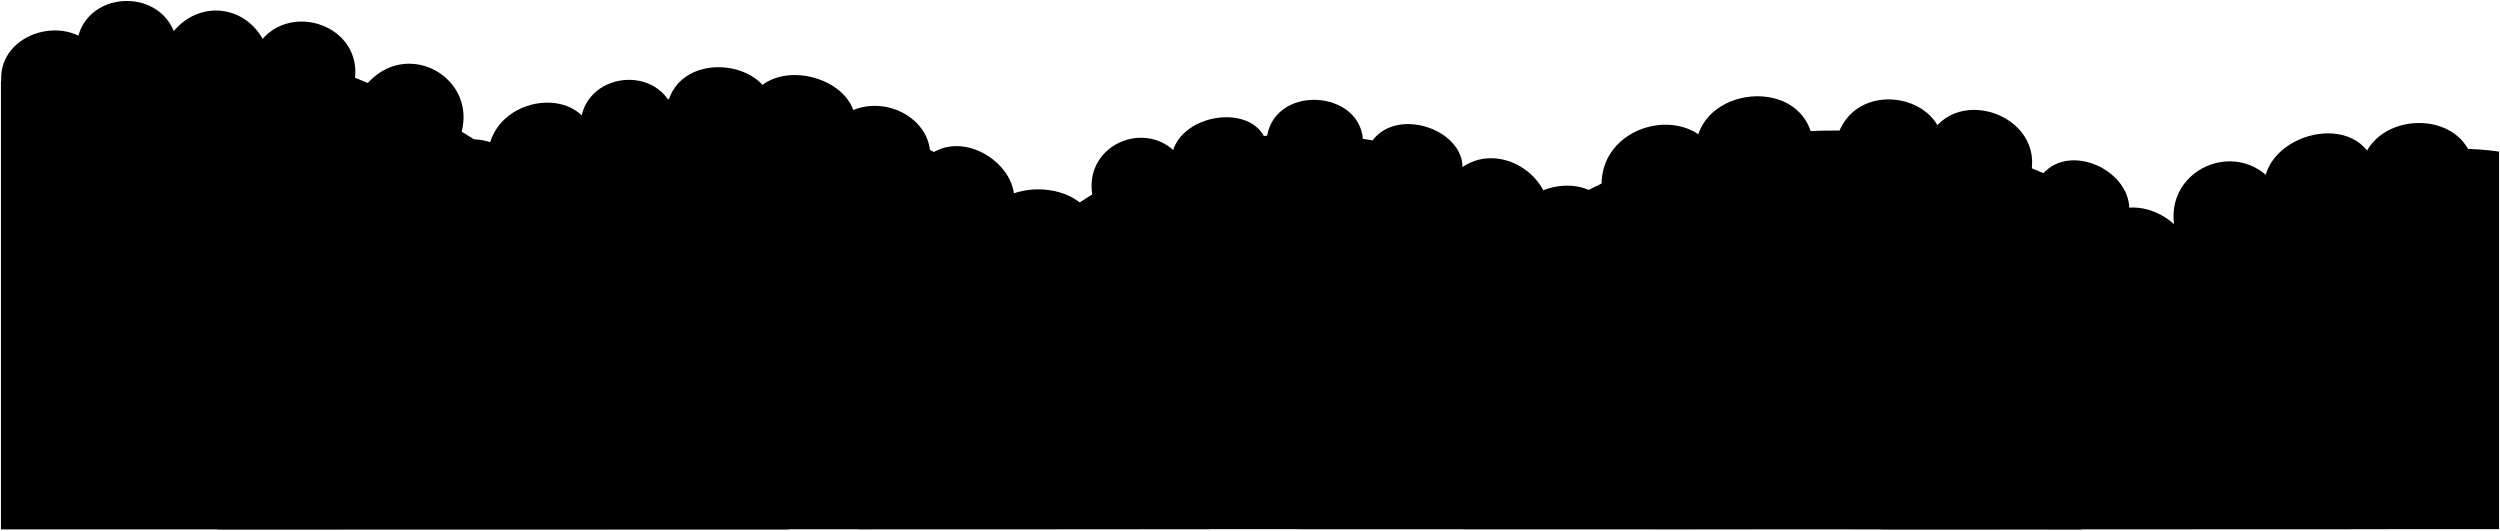
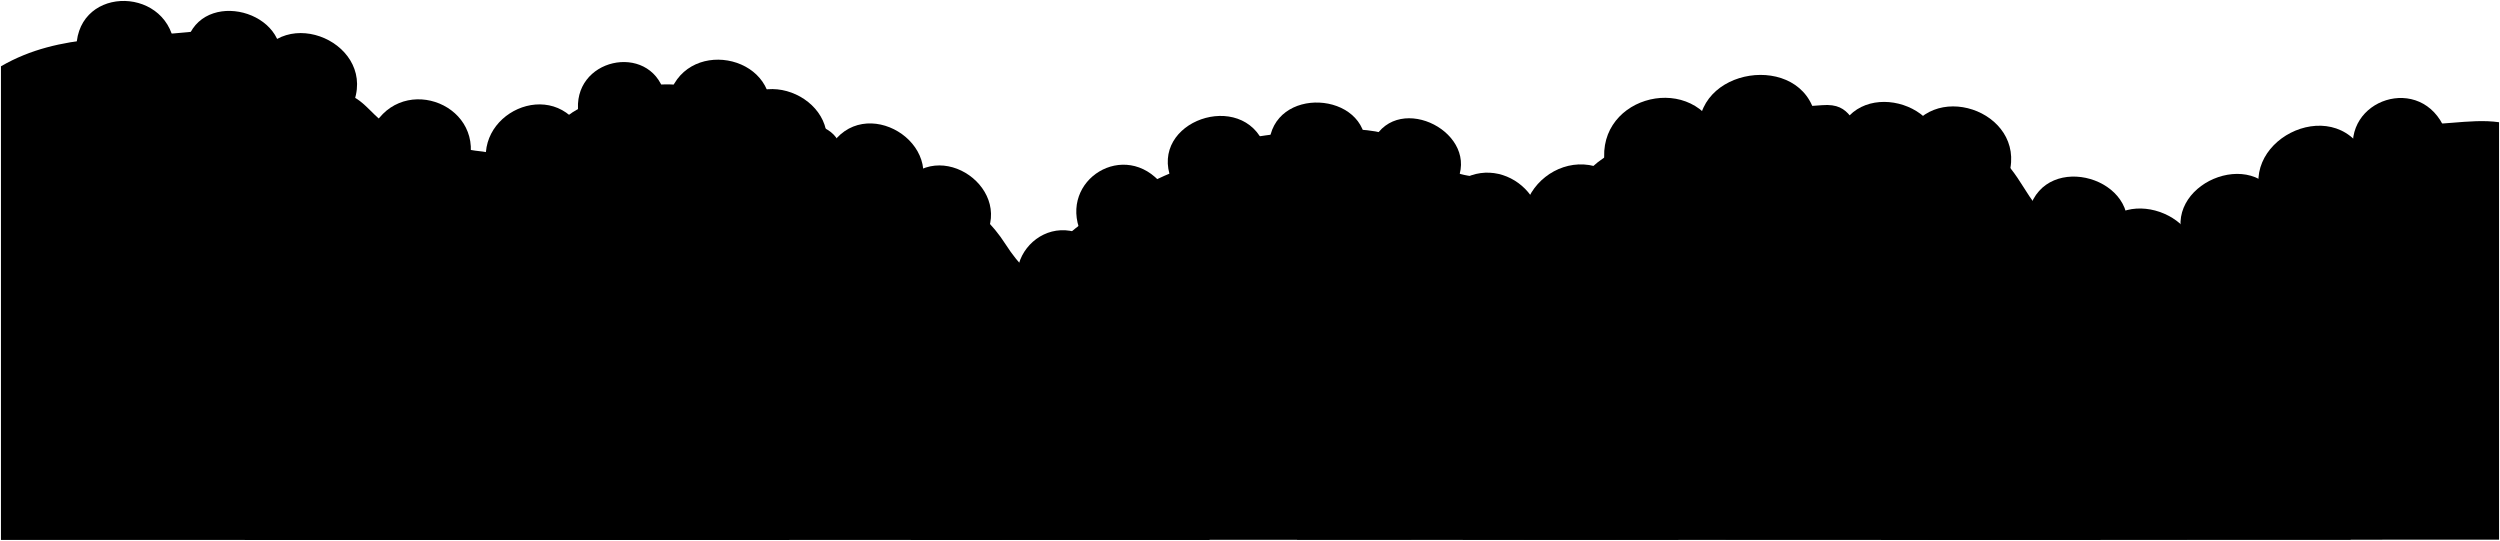
- <svg viewBox="0 0 1312.72 278.48">
-   <path class="dullMaroonDark" d="m576.25,124.43c-1.68-33.87-61.04-32.23-60.31-1.74l60.31,1.74Z" />
+ <svg viewBox="0 0 1312.72 284.01">
+   <path class="dullMaroonDark" d="m576.66,128.97c-25.76-24.19-59.05,11.25-33.28,35.45l33.28-35.45Z" />
  <g class="dullMagentaDark">
-     <path d="m437.6,64.63c21.46-20.88,55.96-2.32,50.16,21.75l-50.16-21.75Z" />
-     <path d="m1298.29,83.87c-7.95-28.12-54.94-24.59-58.46,4.78l58.46-4.78Z" />
+     <path d="m435.82,77.25c17.59-29.1,62.68-1.83,45.08,27.26l-45.08-27.26Z" />
+     <path d="m1283.98,68.27c-12.32-30.24-54.5-16.05-47.87,13.67l47.87-13.67Z" />
  </g>
  <g class="dullPurpleDark">
-     <path d="m664.97,74.56c-6.96-22.33-51.32-14.21-49.87,11.6l49.87-11.6Z" />
-     <path d="m191.48,45.52c21.54-27.26,61.59-4.06,49.82,27.11l-49.82-27.11Z" />
-     <path d="m.93,45.07C-3.23,17.83,35.06,5.93,49.92,26.05L.93,45.07Z" />
+     <path d="m664.06,76.52c-11.56-29.96-60.97-12.91-49.04,17.65l49.04-17.65Z" />
+     <path d="m194.46,69.71c13.9-32.05,59.56-16.28,51.95,15.68l-51.95-15.68Z" />
  </g>
  <g class="dullIndigoDark">
-     <path d="m140.9,27.5c-7.79-25.92-39.05-29.95-52.97-6.46l52.97,6.46Z" />
-     <path d="m767.61,91.08c4.35-22.33-35.66-37.11-48.42-15.08l48.42,15.08Z" />
-     <path d="m1196.82,100.43c-18.57-31.58-65.59-11.49-53.62,24.42l53.62-24.42Z" />
+     <path d="m146.22,37.27c9.53-29.82-36.89-43.96-47.34-17.83l47.34,17.83Z" />
+     <path d="m764.61,96.09c13.43-25.87-30.02-48.42-43.45-22.55l43.45,22.55Z" />
+     <path d="m1196.82,105.96c-12.71-30.22-62.53-8.97-49.82,21.24l49.82-21.24Z" />
  </g>
  <g class="dullYellowMediumDark">
-     <path d="m987.63,277.95c36.31-115.06,219.68-213.38,324.59-198.35v198.24s-324.59.11-324.59.11Z" />
-     <path d="m.5,277.98V42.78c130.77-75.79,348.76,51.23,414.02,235.19H.5Z" />
-     <path d="m450.67,277.87c82.13-282.97,392.03-270.15,469.51-.05l-469.51.05Z" />
+     <path d="m987.63,283.48c16.16-75.53,39.33-153.2,166.19-161.41,3.23-12.04,16.45-10.04,49.34-22.62,19.39-7.42,39.21-37.04,57.56-34.74,18.44,2.32,35.84-2.77,51.5-.53v219.19s-324.59.11-324.59.11Z" />
+     <path d="m.5,283.51V34.81c31.36-18.17,64.87-13.79,105.81-18.75,15.03-1.82,50.44,31.86,65.3,31.86,18.98,0,20.09,10.52,33.32,18.86,20.6-3.38,29.51,10.76,44.56,12.32,85.03,8.82,134.82,119.25,165.03,204.41H.5Z" />
+     <path d="m881.4,283.38s-92.86-176.72-102.88-184.24c0-10.02-7.35-3.46-19.58-11.45-9.75-6.37-13.16-11.4-29.18-16.83-18.45-6.25-52.47-1.78-73.57,1.48-19.95,3.08-31.55,8.21-34.15,15.99-11.09,2.45-69.59,31.55-74.78,52.74-3.13,12.77-58.23,113.75-69.15,142.44l403.28-.13Z" />
  </g>
  <g class="dullMaroonMediumDark">
-     <path d="m901.27,80.93c-15.95-29.57-67.56-13.92-59.44,23.49l59.44-23.49Z" />
-     <path d="m715.71,76.01c1.16-29.57-49-32.76-50.74-1.45,3.72,6.46,48.27,7.42,50.74,1.45Z" />
-     <path d="m93.03,22.6c-4.49,8.02-43.86,11.71-52.85,7.07-2.86-35.66,47.51-39.33,52.85-7.07Z" />
+     <path d="m901.67,68.93c-14.66-32.05-66.61-17.25-58.5,20.15l58.5-20.15Z" />
+     <path d="m717.08,77.43c1.16-29.57-49-32.76-50.74-1.45,3.72,6.46,48.27,7.42,50.74,1.45Z" />
+     <path d="m91.5,23.13c-4.49,8.02-42.34,9.33-51.33,4.69-2.16-35.13,46.71-36.05,51.33-4.69Z" />
  </g>
  <g class="dullMagentaMediumDark">
-     <path d="m218.07,111.35c-7.54-27.25,23.2-48.71,47.55-32.76l-47.55,32.76Z" />
-     <path d="m763.02,91.92c22.1-23.37,61,3.85,47.77,31.86-9.57,1.74-48.64-20.26-47.77-31.86Z" />
-     <path d="m619.9,83c-16.82-22.62-53.87-6.6-45.53,22.92,8.41,5.22,46.11-12.48,45.53-22.92Z" />
-     <path d="m185.84,44.39c7.24-32.48-39.35-46.78-52.9-16.15,1.6,8.16,43.9,21.36,52.9,16.15Z" />
+     <path d="m223.42,128.15c-10.41-27.87,21.7-53.5,47.55-32.76l-47.55,32.76Z" />
+     <path d="m763.02,97.45c24.76-20.35,57.44,9.14,41.67,34.24-9.57,1.74-42.54-22.65-41.67-34.24Z" />
+     <path d="m610.33,96.99c-19.54-24.27-54.54-2.52-42.85,25.03,8.41,5.22,43.43-14.6,42.85-25.03Z" />
+     <path d="m184.95,55.71c14.4-32.56-36.32-55-50.72-22.44,1.6,8.16,41.72,27.66,50.72,22.44Z" />
  </g>
  <g class="dullPurpleMediumDark">
-     <path d="m393.54,53.37c10.73-24.93,56.25-13.63,55.67,11.6l-55.67-11.6Z" />
-     <path d="m964.19,73.68c8.41-33.92,58.57-24.35,55.96,5.51l-55.96-5.51Z" />
-     <path d="m790.19,136.97c-8.7-31.6,33.34-51.32,52.19-31.6l-52.19,31.6Z" />
+     <path d="m382.49,61.93c14.48-31.5,63.57-8.93,49.09,22.56l-49.09-22.56Z" />
+     <path d="m964.41,73.23c8.37-34.27,60.58-19.53,53.4,11.16l-53.4-11.16Z" />
+     <path d="m806.19,134.98c-22.73-32.81,20.98-66.76,46.97-37.54l-46.97,37.54Z" />
  </g>
  <g class="dullIndigoMediumDark">
-     <path d="m353.87,58.32c-9.28-26.38-51.03-19.43-49,10.15l49-10.15Z" />
-     <path d="m1072.02,92.06c15.95-20.01,55.38,1.45,44.07,26.96l-44.07-26.96Z" />
+     <path d="m348.8,48.52c-7.89-26.61-49.02-17.87-45.07,11.14l45.07-11.14Z" />
+     <path d="m1065.56,109.81c9.03-30.92,59.55-16.17,50.52,14.75l-50.52-14.75Z" />
  </g>
  <g class="dullYellowMedium">
-     <path d="m114.14,277.98c82.46-307.73,446.66-297.61,521.49-.13l-521.49.13Z" />
-     <path d="m681.01,277.84c111.27-288.95,473.4-268.98,553.3,0h-553.3Z" />
+     <path d="m635.26,283.51c-17.66-30.36-45.11-91.16-59.2-107.84-18.73-22.17-33.77-25.09-48.01-47.35-14.15-22.12-33.81-30.01-55.3-35.78-10.06-2.7-16.4-11.41-31.25-15.48-3.77-11.01-13.16-11.4-29.18-16.83-18.45-6.25-56.02-21.73-75.78-13.64-17.86,7.31-30.27,3.03-48.62,23.71-23.77,26.79-41.05,25.93-43.18,39.48-9.59,8.99-49.9,30.89-59.34,42.92-19.22,24.51-49.71,97.55-56.91,130.82h506.76Z" />
+     <path d="m681.01,283.38c8.15-21.16,23.91-36.11,28.28-58.54,3.14-16.14,10.78-22.86,17.25-39.35,7.72-19.65,30.6-26.72,42.79-43.8,5.14-7.21,31.13-17.26,43.27-17.03,10.98-13.82,12.06-30.18,29.57-41.78,10.38-6.88,29.77-4.61,41.14-13.32,19.96-15.29,45.63-12.01,73.4-14.33,16.28-1.36,14.73,10.71,25.46,17.19,16.43-7.25,41.6,4.82,60.24,6.86,13.68,1.5,22.01,26.16,28.4,29.65,9.75-.92,43.07,10.45,58.67,16.09,19.78,7.15,28.43,14.17,37.52,34.42,14.23,31.7,67.31,61.16,67.31,123.94h-553.3Z" />
  </g>
  <g class="dullMaroonMedium">
-     <path d="m1101.62,117.17c21.22-23.53,64.66,8.2,45.23,36.24-8.65,4.73-47.98-21.79-45.23-36.24Z" />
-     <path d="m349.93,58.95c2.61-34.5,57.7-28.99,56.25,1.74-3.45,7.38-53.31,6.95-56.25-1.74Z" />
+     <path d="m1101.62,122.71c13.96-27.53,61.69-8.34,50.79,23.3-7.78,5.19-49.28-13.49-50.79-23.3Z" />
+     <path d="m350.84,52.03c7.89-32.96,57.75-23.94,53.52,8.73-3.45,7.38-50.58-.04-53.52-8.73Z" />
  </g>
-   <path class="dullMagentaMedium" d="m1065.96,93.11c9.28-33.34-42.33-50.74-54.51-17.69,6.38,11.02,49,23.49,54.51,17.69Z" />
+   <path class="dullMagentaMedium" d="m1054.95,91.28c9.28-33.34-42.33-50.74-54.51-17.69,6.38,11.02,49,23.49,54.51,17.69Z" />
  <g class="dullPurpleMedium">
-     <path d="m310.09,67.02c-11.89-24.93-60.02-12.76-53.35,22.91,8.92,5.67,55.21-14.14,53.35-22.91Z" />
-     <path d="m1189.18,102.68c-5.46-30.82,47.23-46.76,57.67-16.32-3.32,9.55-52.65,21.39-57.67,16.32Z" />
+     <path d="m303.16,64.79c-18.87-24.51-61.13,0-44.16,31.8,7.26,3.98,46.02-23.03,44.16-31.8Z" />
+     <path d="m1189.18,108.22c-17.03-33.29,35.75-60.29,52.78-27-3.32,9.55-47.77,32.07-52.78,27Z" />
  </g>
  <g class="dullIndigoMedium">
-     <path d="m485.79,83.26c21.17-20.01,59.44,10.15,42.62,33.05-9.8,3.31-46.01-22.68-42.62-33.05Z" />
-     <path d="m951.72,72.44c-6.95-34.47-65.08-26.11-61.06,10.09,8.57,6.52,56.6-1.35,61.06-10.09Z" />
+     <path d="m473.43,97.75c19.27-27.36,61.28,2.22,42.01,29.58-9.8,3.31-45.4-19.21-42.01-29.58Z" />
+     <path d="m953.32,61.24c-6.95-34.47-65.08-26.11-61.06,10.09,8.57,6.52,56.6-1.35,61.06-10.09Z" />
  </g>
-   <path class="dullYellowDarker" d="m768.06,277.87c4.63-37.5,26.1-49.66,30.73-82.07,14.31-8.42,17.4-25.13,30.73-31.57,54.3,12.21,94.07-11.12,129.64-25.68,27.36,3.79,46.9,26.27,77.03,27.78,30.87,30.08,48.75,67.53,56.82,111.64l-324.94-.11Z" />
+   <path class="dullYellowDarker" d="m768.06,283.4c4.63-37.5,26.1-49.66,30.73-82.07,14.31-8.42,17.4-25.13,30.73-31.57,20.36,4.58,36.68-10.27,53.5-13.35,28.04-5.13,53.91-3.23,76.14-12.33,27.36,3.79,46.9,26.27,77.03,27.78,15.13,18.81,29.3,34.59,35.91,54.95s26.87,34.63,30.91,56.68l-334.94-.11Z" />
  <g class="caveFoldLine">
-     <path d="m798.79,195.8c-7.58,5.05-16.84,9.68-24.83,10.52" />
-     <path d="m829.51,164.23c-9.21-2.38-17.92-1.7-26.1,2.1" />
-     <path d="m959.15,138.56c10.21-5.05,19.67-9,27.78-10.94" />
-     <path d="m1036.18,166.34c12.9-.79,24.41,2.42,34.02,5.87" />
+     <path d="m798.79,201.34c-7.58,5.05-16.84,9.68-24.83,10.52" />
+     <path d="m829.51,169.77c-9.21-2.38-17.92-1.7-26.1,2.1" />
+     <path d="m959.15,144.09c7.92-2.85,14.24-7.79,22.35-9.74" />
+     <path d="m1036.18,171.87c12.9-.79,24.41,2.42,34.02,5.87" />
+     <path d="m441.5,77.05c-5.34-.84-8.24-3.91-13.2-3.4" />
+     <path d="m244.75,109.77c7.03-6.02,14.25,2.53,26.43.74" />
+     <path d="m622.04,88.33c-1.85,4.9.68,4.72-5.01,12.01" />
+     <path d="m204.93,66.78c5.76,3.83,4.5,8.23,12.01,14.13" />
+     <path d="m1153.82,122.08c8.56-.65,7.18,3.28,11.95,3.28" />
+     <path d="m812.6,124.66c-5.27,5.21-6.32,8.41-9.1,12.68" />
+     <path d="m982.18,72.42c-8.34,4.59-15.3.35-22.9,4.65" />
+     <path d="m1070.81,108.92c3.59,2.15,5.31,3.58,8.75,7.17" />
  </g>
</svg>
